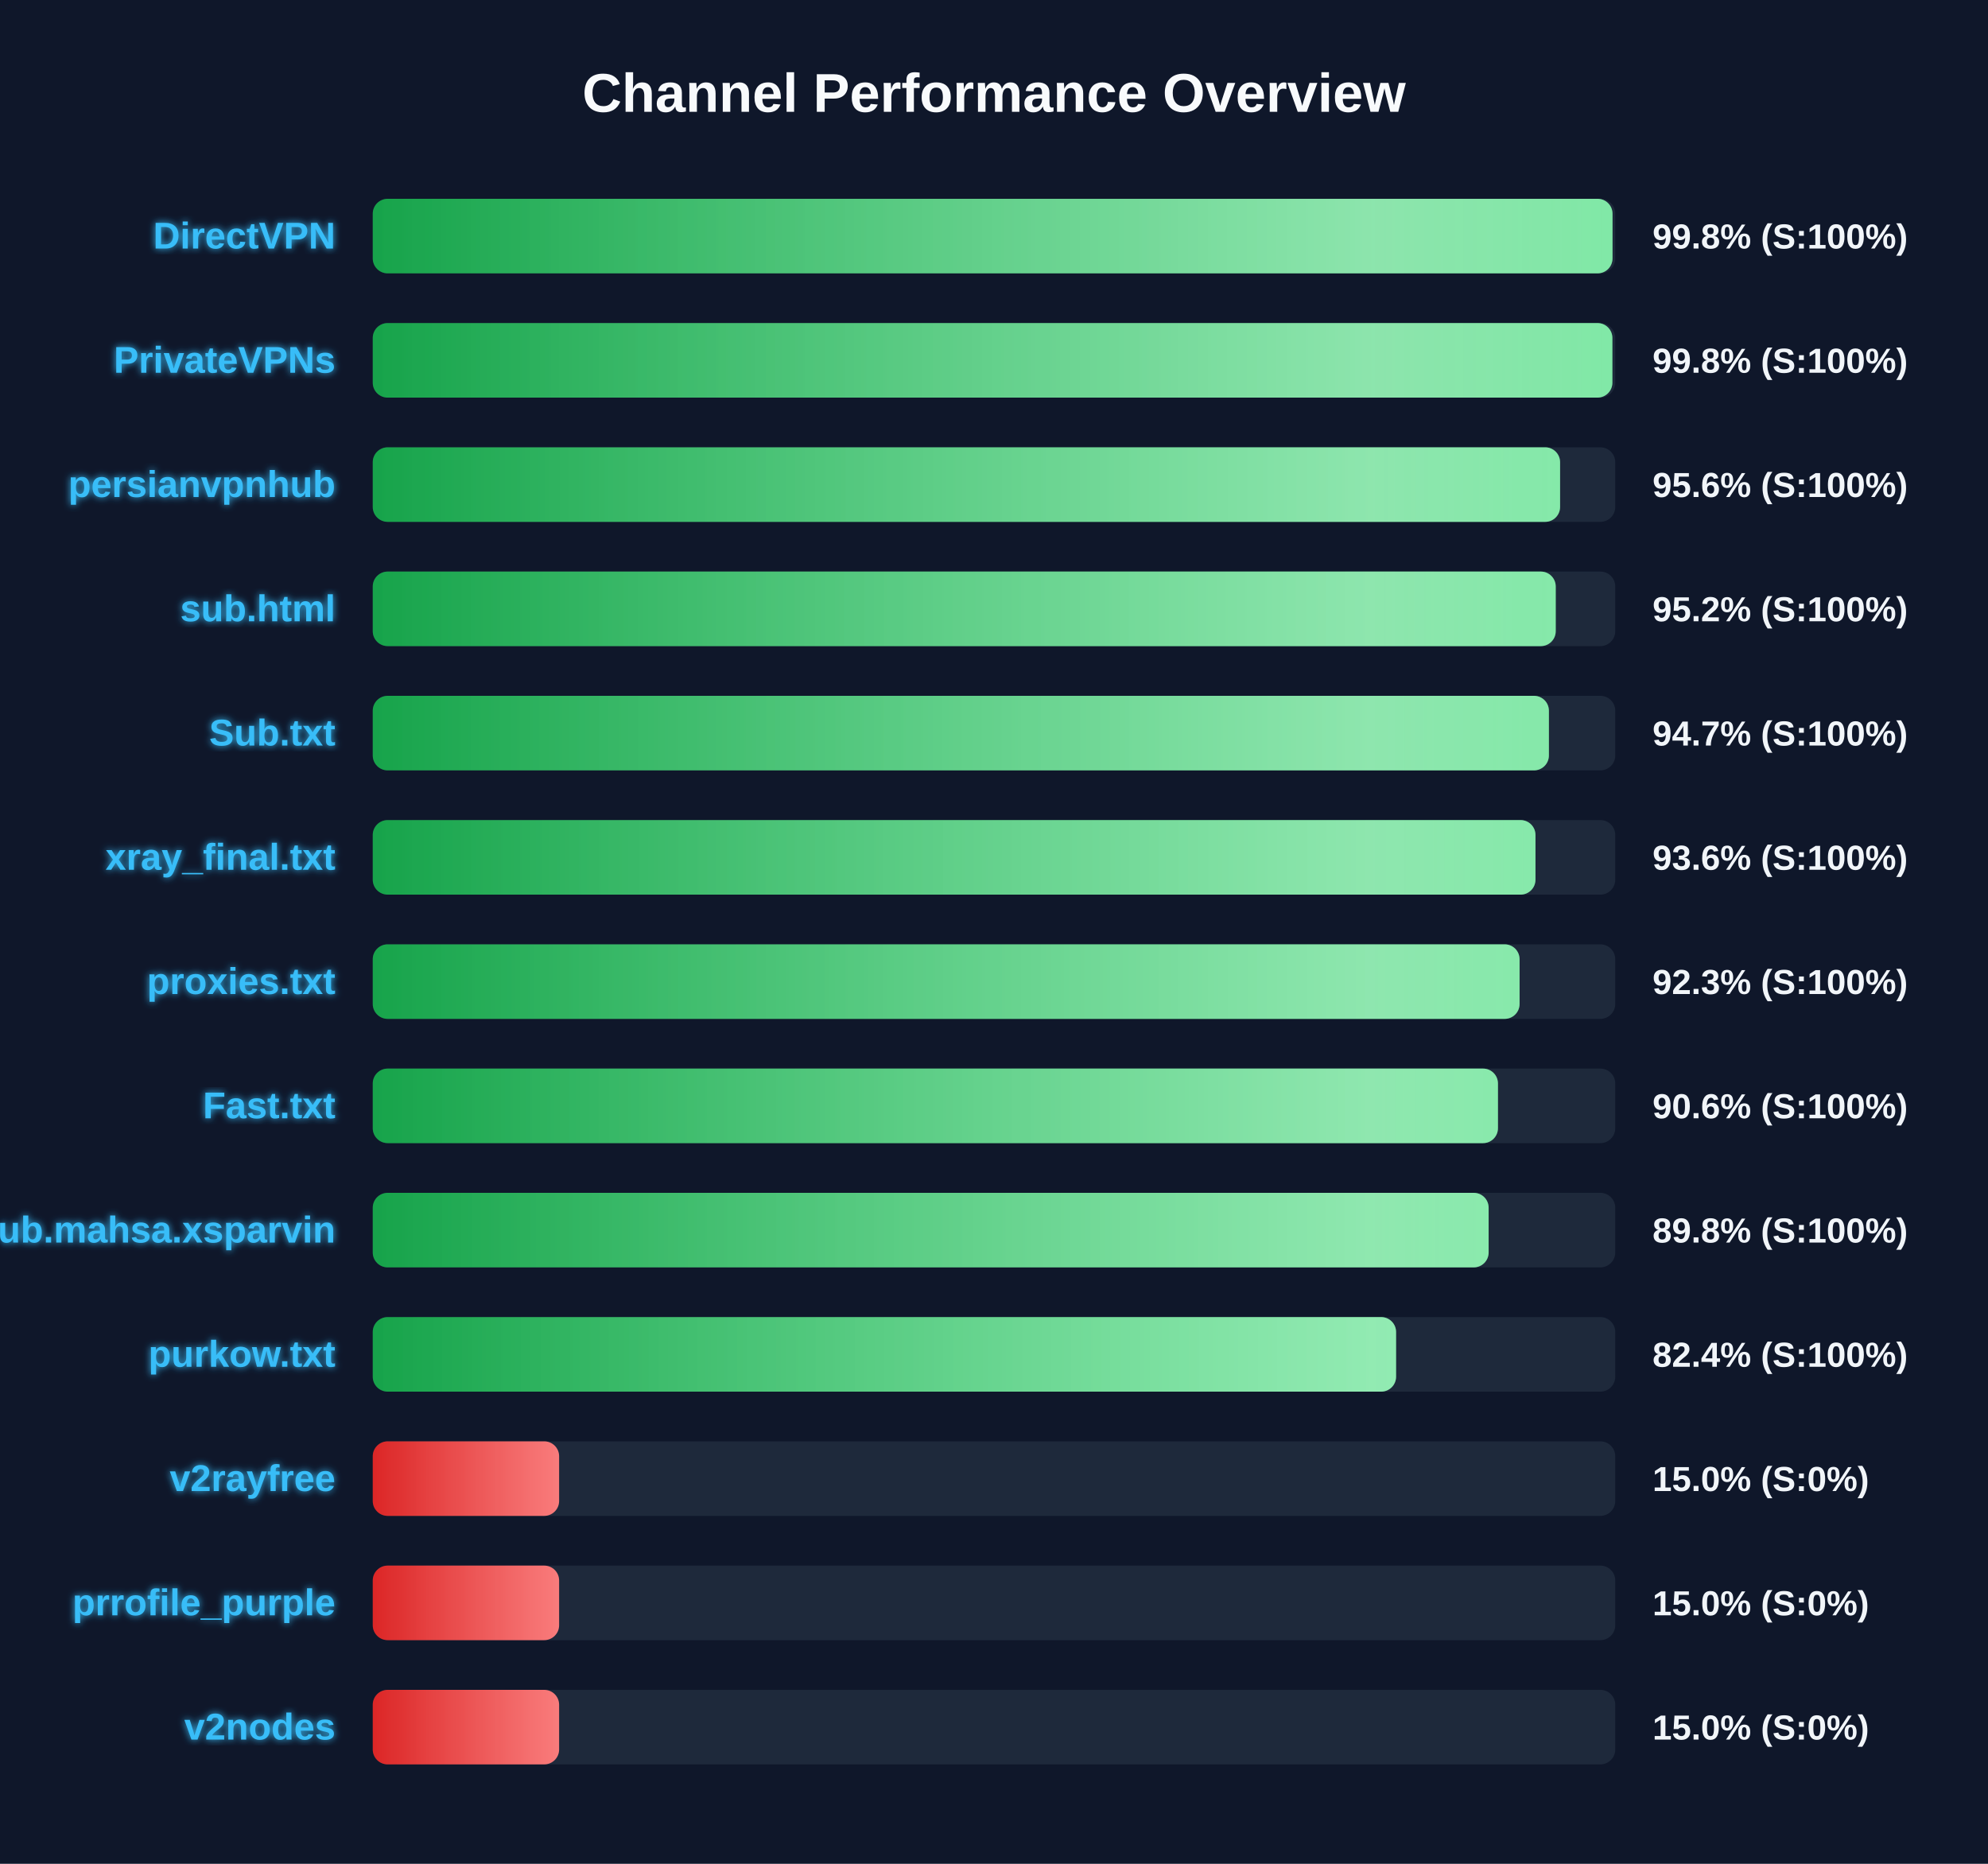
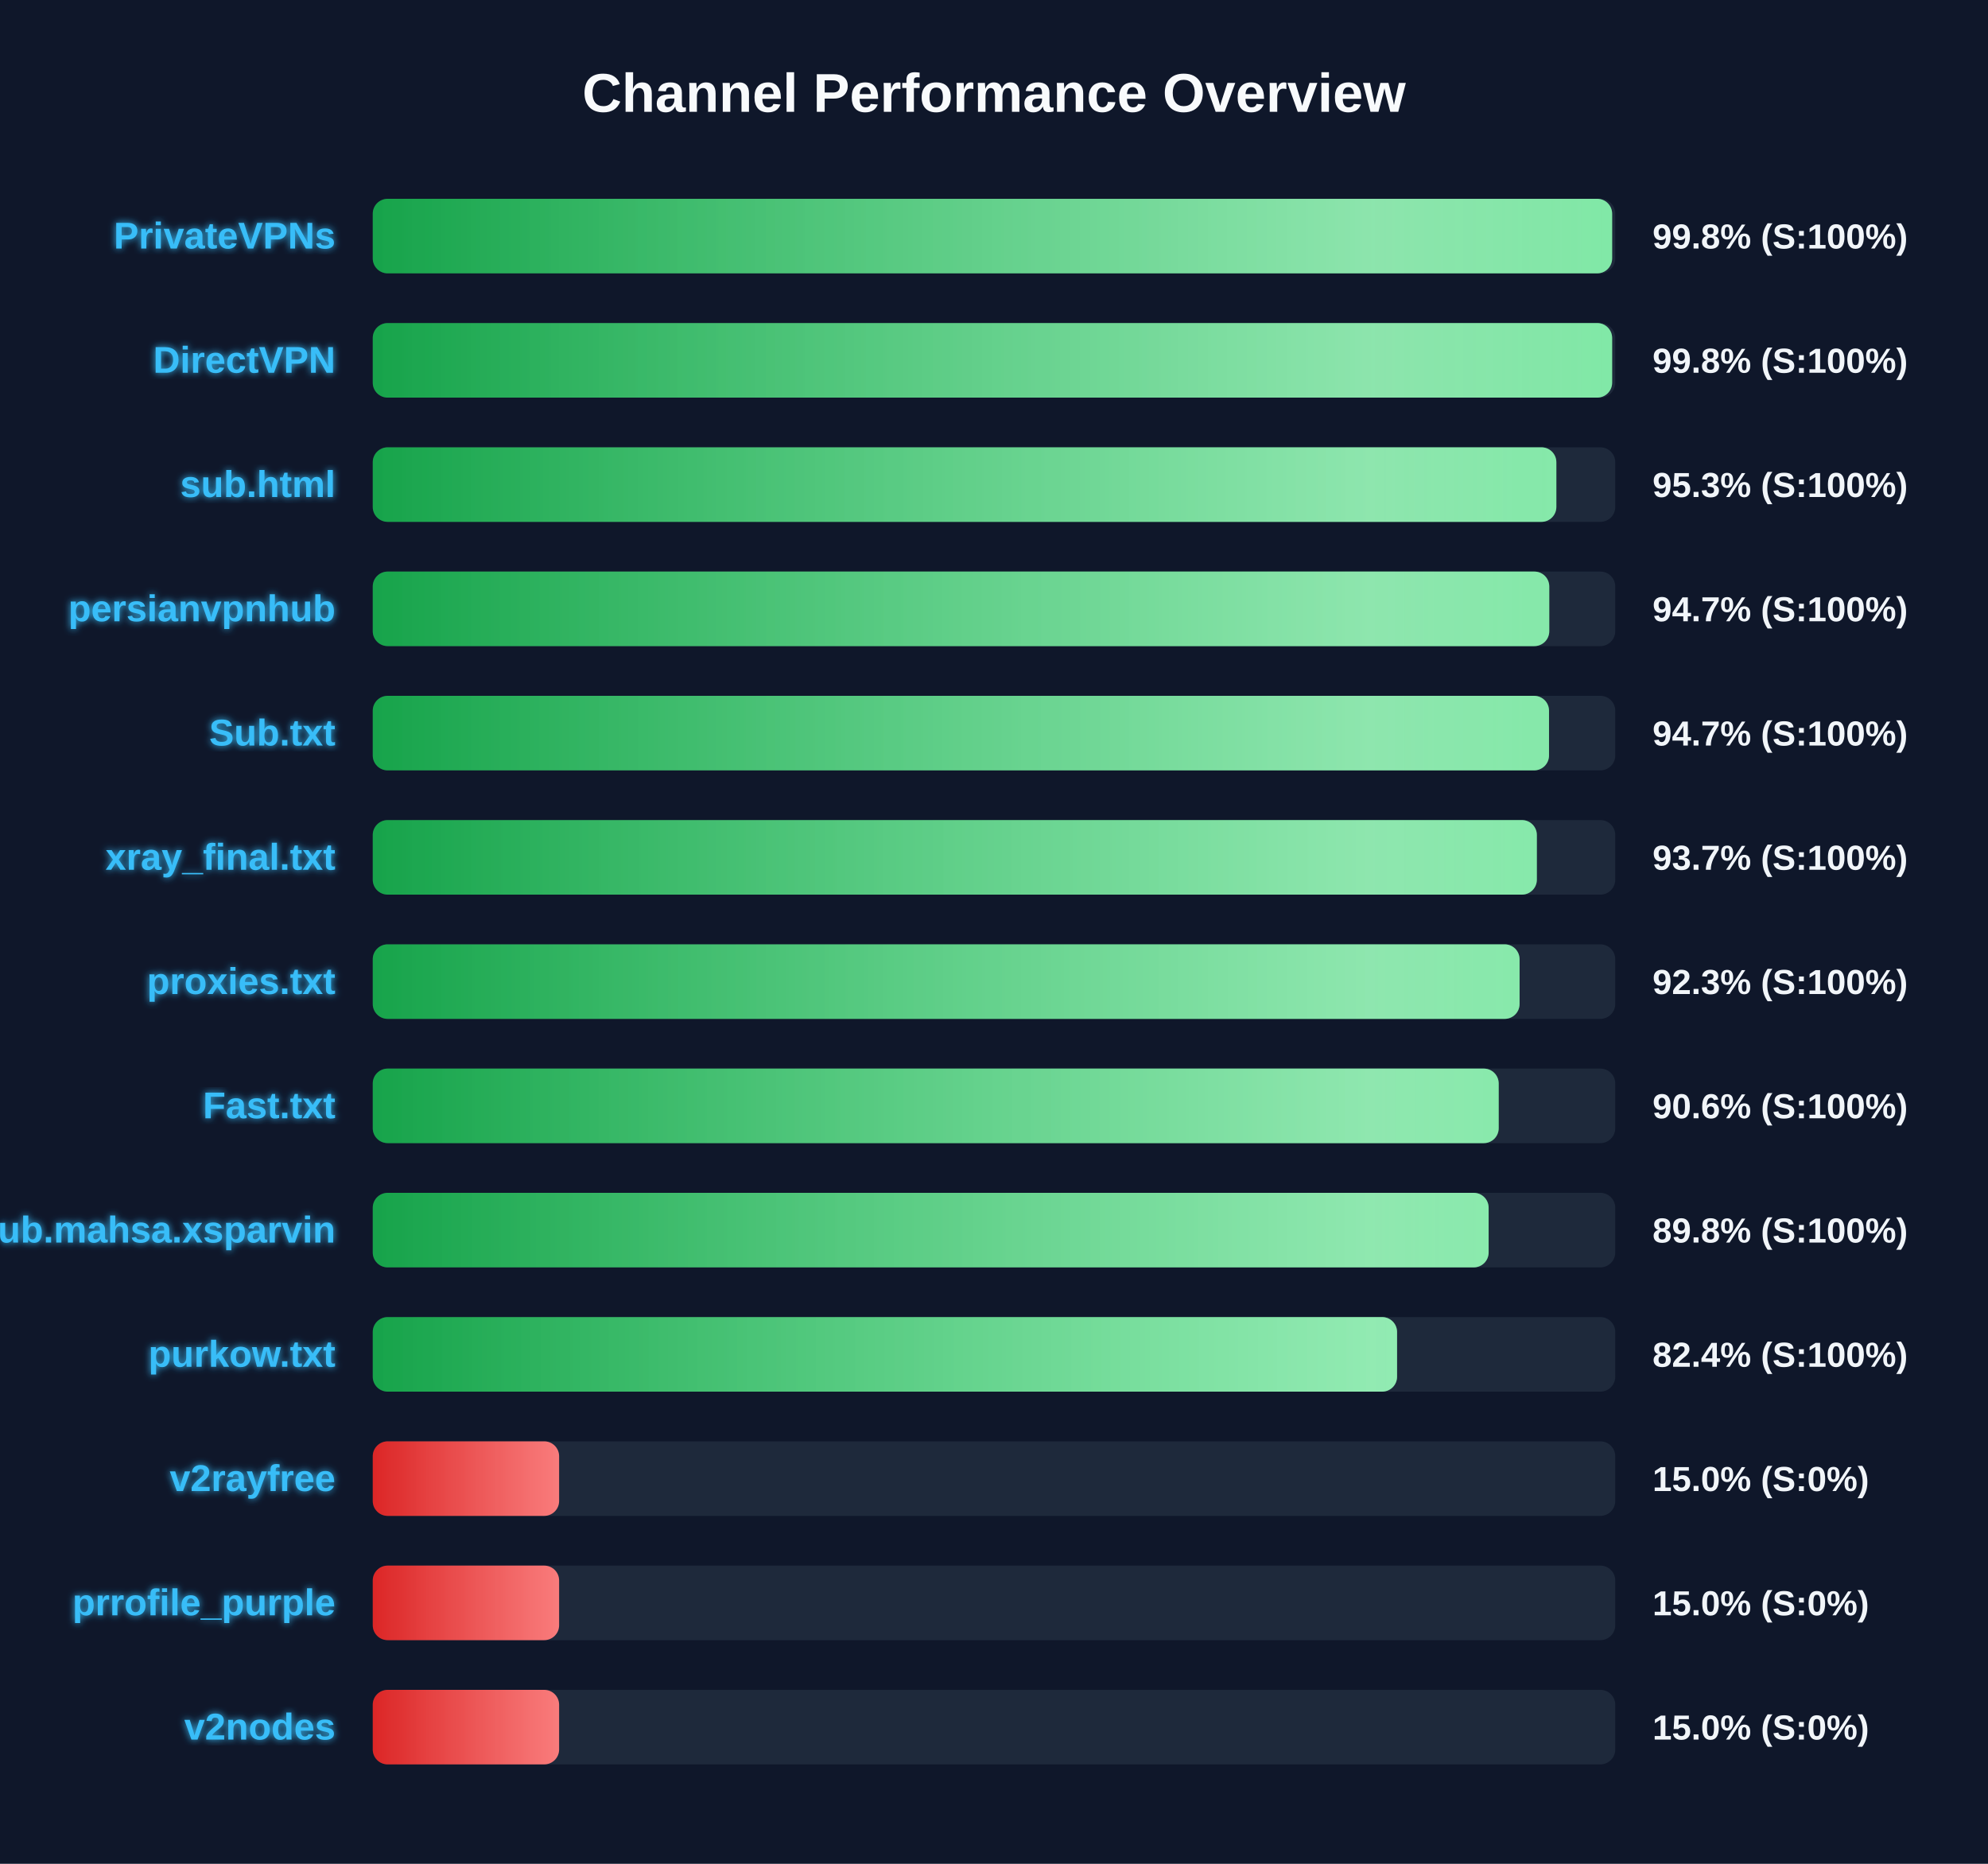
<svg xmlns="http://www.w3.org/2000/svg" width="800" height="750" version="1.1">
  <defs>
    <linearGradient id="grad-green" x1="0%" y1="0%" x2="100%" y2="0%">
      <stop offset="0%" stop-color="#16a34a" />
      <stop offset="100%" stop-color="#4ade80" />
    </linearGradient>
    <linearGradient id="grad-yellow" x1="0%" y1="0%" x2="100%" y2="0%">
      <stop offset="0%" stop-color="#ca8a04" />
      <stop offset="100%" stop-color="#fde047" />
    </linearGradient>
    <linearGradient id="grad-red" x1="0%" y1="0%" x2="100%" y2="0%">
      <stop offset="0%" stop-color="#dc2626" />
      <stop offset="100%" stop-color="#f87171" />
    </linearGradient>
    <linearGradient id="shimmer" x1="0%" y1="0%" x2="100%" y2="0%">
      <stop offset="0%" stop-color="rgba(255,255,255,0)" />
      <stop offset="50%" stop-color="rgba(255,255,255,0.4)" />
      <stop offset="100%" stop-color="rgba(255,255,255,0)" />
    </linearGradient>
    <filter id="glow" x="-20%" y="-20%" width="140%" height="140%">
      <feGaussianBlur stdDeviation="1.5" result="blur" />
      <feComposite in="SourceGraphic" in2="blur" operator="over" />
    </filter>
  </defs>
  <style>
        .bg-rect { fill: #0f172a; }
        .title { font: bold 22px 'Segoe UI', Arial, sans-serif; fill: #f8fafc; }
        .row { font: bold 15px 'Segoe UI', Arial, sans-serif; fill: #38bdf8; filter: url(#glow); }
        .score { font: bold 14px 'Segoe UI', Arial, sans-serif; fill: #f1f5f9; }
        @keyframes shimmer-anim {
            0% { transform: translateX(-100%); }
            100% { transform: translateX(200%); }
        }
        .shimmer-rect {
            animation: shimmer-anim 2.5s infinite linear;
        }
    </style>
  <rect width="100%" height="100%" class="bg-rect" />
  <text x="400" y="45" text-anchor="middle" class="title">Channel Performance Overview</text>
  <rect x="150" y="80" width="500" height="30" fill="#1e293b" rx="6" />
  <clipPath id="clip-0">
-     <rect x="150" y="80" width="498.9" height="30" rx="6" />
+     <rect x="150" y="80" width="498.75" height="30" rx="6" />
  </clipPath>
-   <rect x="150" y="80" width="498.9" height="30" fill="url(#grad-green)" rx="6" />
+   <rect x="150" y="80" width="498.75" height="30" fill="url(#grad-green)" rx="6" />
  <g clip-path="url(#clip-0)">
    <rect x="150" y="80" width="100%" height="30" fill="url(#shimmer)" class="shimmer-rect" />
  </g>
-   <text x="135" y="100" text-anchor="end" class="row">DirectVPN</text>
+   <text x="135" y="100" text-anchor="end" class="row">PrivateVPNs</text>
  <text x="665" y="100" text-anchor="start" class="score">99.8% (S:100%)</text>
  <rect x="150" y="130" width="500" height="30" fill="#1e293b" rx="6" />
  <clipPath id="clip-1">
-     <rect x="150" y="130" width="498.85" height="30" rx="6" />
+     <rect x="150" y="130" width="498.75" height="30" rx="6" />
  </clipPath>
-   <rect x="150" y="130" width="498.85" height="30" fill="url(#grad-green)" rx="6" />
+   <rect x="150" y="130" width="498.75" height="30" fill="url(#grad-green)" rx="6" />
  <g clip-path="url(#clip-1)">
    <rect x="150" y="130" width="100%" height="30" fill="url(#shimmer)" class="shimmer-rect" />
  </g>
-   <text x="135" y="150" text-anchor="end" class="row">PrivateVPNs</text>
+   <text x="135" y="150" text-anchor="end" class="row">DirectVPN</text>
  <text x="665" y="150" text-anchor="start" class="score">99.8% (S:100%)</text>
  <rect x="150" y="180" width="500" height="30" fill="#1e293b" rx="6" />
  <clipPath id="clip-2">
-     <rect x="150" y="180" width="477.8" height="30" rx="6" />
+     <rect x="150" y="180" width="476.3" height="30" rx="6" />
  </clipPath>
-   <rect x="150" y="180" width="477.8" height="30" fill="url(#grad-green)" rx="6" />
+   <rect x="150" y="180" width="476.3" height="30" fill="url(#grad-green)" rx="6" />
  <g clip-path="url(#clip-2)">
    <rect x="150" y="180" width="100%" height="30" fill="url(#shimmer)" class="shimmer-rect" />
  </g>
-   <text x="135" y="200" text-anchor="end" class="row">persianvpnhub</text>
-   <text x="665" y="200" text-anchor="start" class="score">95.6% (S:100%)</text>
+   <text x="135" y="200" text-anchor="end" class="row">sub.html</text>
+   <text x="665" y="200" text-anchor="start" class="score">95.3% (S:100%)</text>
  <rect x="150" y="230" width="500" height="30" fill="#1e293b" rx="6" />
  <clipPath id="clip-3">
-     <rect x="150" y="230" width="476.05" height="30" rx="6" />
+     <rect x="150" y="230" width="473.45" height="30" rx="6" />
  </clipPath>
-   <rect x="150" y="230" width="476.05" height="30" fill="url(#grad-green)" rx="6" />
+   <rect x="150" y="230" width="473.45" height="30" fill="url(#grad-green)" rx="6" />
  <g clip-path="url(#clip-3)">
    <rect x="150" y="230" width="100%" height="30" fill="url(#shimmer)" class="shimmer-rect" />
  </g>
-   <text x="135" y="250" text-anchor="end" class="row">sub.html</text>
-   <text x="665" y="250" text-anchor="start" class="score">95.2% (S:100%)</text>
+   <text x="135" y="250" text-anchor="end" class="row">persianvpnhub</text>
+   <text x="665" y="250" text-anchor="start" class="score">94.7% (S:100%)</text>
  <rect x="150" y="280" width="500" height="30" fill="#1e293b" rx="6" />
  <clipPath id="clip-4">
-     <rect x="150" y="280" width="473.3" height="30" rx="6" />
+     <rect x="150" y="280" width="473.35" height="30" rx="6" />
  </clipPath>
-   <rect x="150" y="280" width="473.3" height="30" fill="url(#grad-green)" rx="6" />
+   <rect x="150" y="280" width="473.35" height="30" fill="url(#grad-green)" rx="6" />
  <g clip-path="url(#clip-4)">
    <rect x="150" y="280" width="100%" height="30" fill="url(#shimmer)" class="shimmer-rect" />
  </g>
  <text x="135" y="300" text-anchor="end" class="row">Sub.txt</text>
  <text x="665" y="300" text-anchor="start" class="score">94.7% (S:100%)</text>
  <rect x="150" y="330" width="500" height="30" fill="#1e293b" rx="6" />
  <clipPath id="clip-5">
-     <rect x="150" y="330" width="467.9" height="30" rx="6" />
+     <rect x="150" y="330" width="468.45" height="30" rx="6" />
  </clipPath>
-   <rect x="150" y="330" width="467.9" height="30" fill="url(#grad-green)" rx="6" />
+   <rect x="150" y="330" width="468.45" height="30" fill="url(#grad-green)" rx="6" />
  <g clip-path="url(#clip-5)">
    <rect x="150" y="330" width="100%" height="30" fill="url(#shimmer)" class="shimmer-rect" />
  </g>
  <text x="135" y="350" text-anchor="end" class="row">xray_final.txt</text>
-   <text x="665" y="350" text-anchor="start" class="score">93.6% (S:100%)</text>
+   <text x="665" y="350" text-anchor="start" class="score">93.7% (S:100%)</text>
  <rect x="150" y="380" width="500" height="30" fill="#1e293b" rx="6" />
  <clipPath id="clip-6">
    <rect x="150" y="380" width="461.5" height="30" rx="6" />
  </clipPath>
  <rect x="150" y="380" width="461.5" height="30" fill="url(#grad-green)" rx="6" />
  <g clip-path="url(#clip-6)">
    <rect x="150" y="380" width="100%" height="30" fill="url(#shimmer)" class="shimmer-rect" />
  </g>
  <text x="135" y="400" text-anchor="end" class="row">proxies.txt</text>
  <text x="665" y="400" text-anchor="start" class="score">92.3% (S:100%)</text>
  <rect x="150" y="430" width="500" height="30" fill="#1e293b" rx="6" />
  <clipPath id="clip-7">
-     <rect x="150" y="430" width="452.8" height="30" rx="6" />
+     <rect x="150" y="430" width="453.1" height="30" rx="6" />
  </clipPath>
-   <rect x="150" y="430" width="452.8" height="30" fill="url(#grad-green)" rx="6" />
+   <rect x="150" y="430" width="453.1" height="30" fill="url(#grad-green)" rx="6" />
  <g clip-path="url(#clip-7)">
    <rect x="150" y="430" width="100%" height="30" fill="url(#shimmer)" class="shimmer-rect" />
  </g>
  <text x="135" y="450" text-anchor="end" class="row">Fast.txt</text>
  <text x="665" y="450" text-anchor="start" class="score">90.6% (S:100%)</text>
  <rect x="150" y="480" width="500" height="30" fill="#1e293b" rx="6" />
  <clipPath id="clip-8">
    <rect x="150" y="480" width="449.05" height="30" rx="6" />
  </clipPath>
  <rect x="150" y="480" width="449.05" height="30" fill="url(#grad-green)" rx="6" />
  <g clip-path="url(#clip-8)">
    <rect x="150" y="480" width="100%" height="30" fill="url(#shimmer)" class="shimmer-rect" />
  </g>
  <text x="135" y="500" text-anchor="end" class="row">Sub.mahsa.xsparvin</text>
  <text x="665" y="500" text-anchor="start" class="score">89.8% (S:100%)</text>
  <rect x="150" y="530" width="500" height="30" fill="#1e293b" rx="6" />
  <clipPath id="clip-9">
-     <rect x="150" y="530" width="411.8" height="30" rx="6" />
+     <rect x="150" y="530" width="412.2" height="30" rx="6" />
  </clipPath>
-   <rect x="150" y="530" width="411.8" height="30" fill="url(#grad-green)" rx="6" />
+   <rect x="150" y="530" width="412.2" height="30" fill="url(#grad-green)" rx="6" />
  <g clip-path="url(#clip-9)">
    <rect x="150" y="530" width="100%" height="30" fill="url(#shimmer)" class="shimmer-rect" />
  </g>
  <text x="135" y="550" text-anchor="end" class="row">purkow.txt</text>
  <text x="665" y="550" text-anchor="start" class="score">82.4% (S:100%)</text>
  <rect x="150" y="580" width="500" height="30" fill="#1e293b" rx="6" />
  <clipPath id="clip-10">
    <rect x="150" y="580" width="75.0" height="30" rx="6" />
  </clipPath>
  <rect x="150" y="580" width="75.0" height="30" fill="url(#grad-red)" rx="6" />
  <g clip-path="url(#clip-10)">
    <rect x="150" y="580" width="100%" height="30" fill="url(#shimmer)" class="shimmer-rect" />
  </g>
  <text x="135" y="600" text-anchor="end" class="row">v2rayfree</text>
  <text x="665" y="600" text-anchor="start" class="score">15.0% (S:0%)</text>
  <rect x="150" y="630" width="500" height="30" fill="#1e293b" rx="6" />
  <clipPath id="clip-11">
    <rect x="150" y="630" width="75.0" height="30" rx="6" />
  </clipPath>
  <rect x="150" y="630" width="75.0" height="30" fill="url(#grad-red)" rx="6" />
  <g clip-path="url(#clip-11)">
    <rect x="150" y="630" width="100%" height="30" fill="url(#shimmer)" class="shimmer-rect" />
  </g>
  <text x="135" y="650" text-anchor="end" class="row">prrofile_purple</text>
  <text x="665" y="650" text-anchor="start" class="score">15.0% (S:0%)</text>
  <rect x="150" y="680" width="500" height="30" fill="#1e293b" rx="6" />
  <clipPath id="clip-12">
    <rect x="150" y="680" width="75.0" height="30" rx="6" />
  </clipPath>
  <rect x="150" y="680" width="75.0" height="30" fill="url(#grad-red)" rx="6" />
  <g clip-path="url(#clip-12)">
    <rect x="150" y="680" width="100%" height="30" fill="url(#shimmer)" class="shimmer-rect" />
  </g>
  <text x="135" y="700" text-anchor="end" class="row">v2nodes</text>
  <text x="665" y="700" text-anchor="start" class="score">15.0% (S:0%)</text>
</svg>
